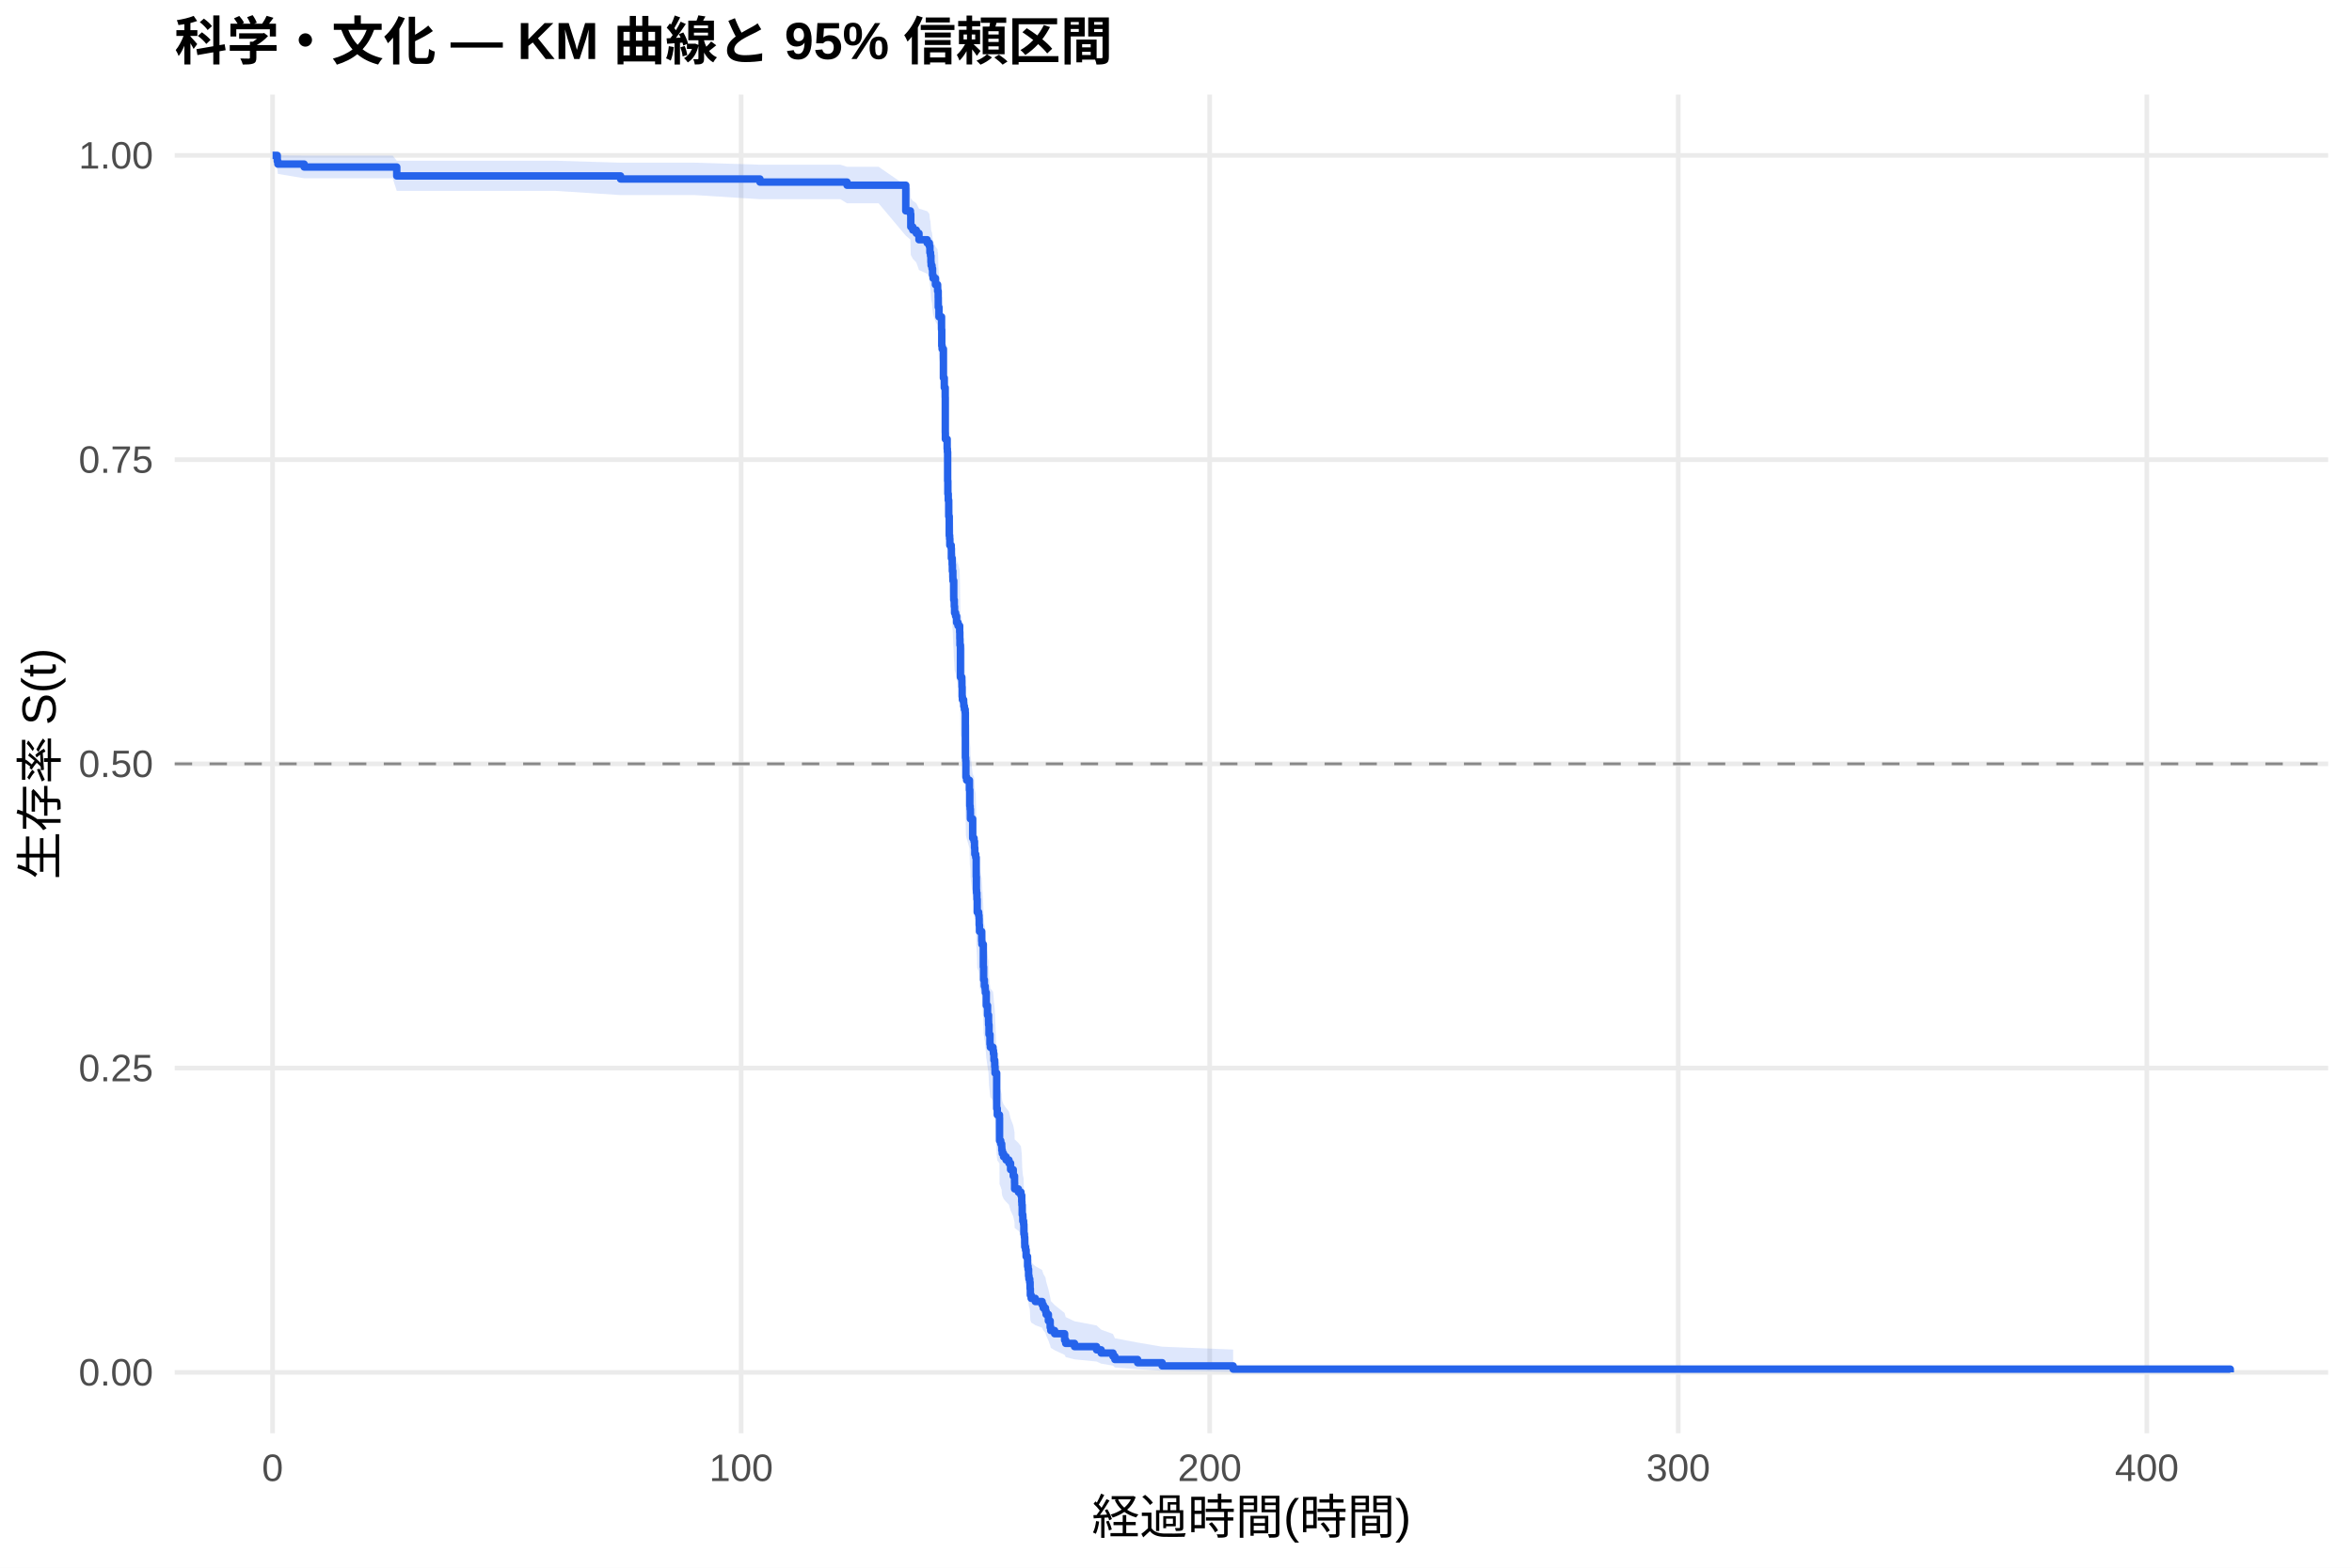
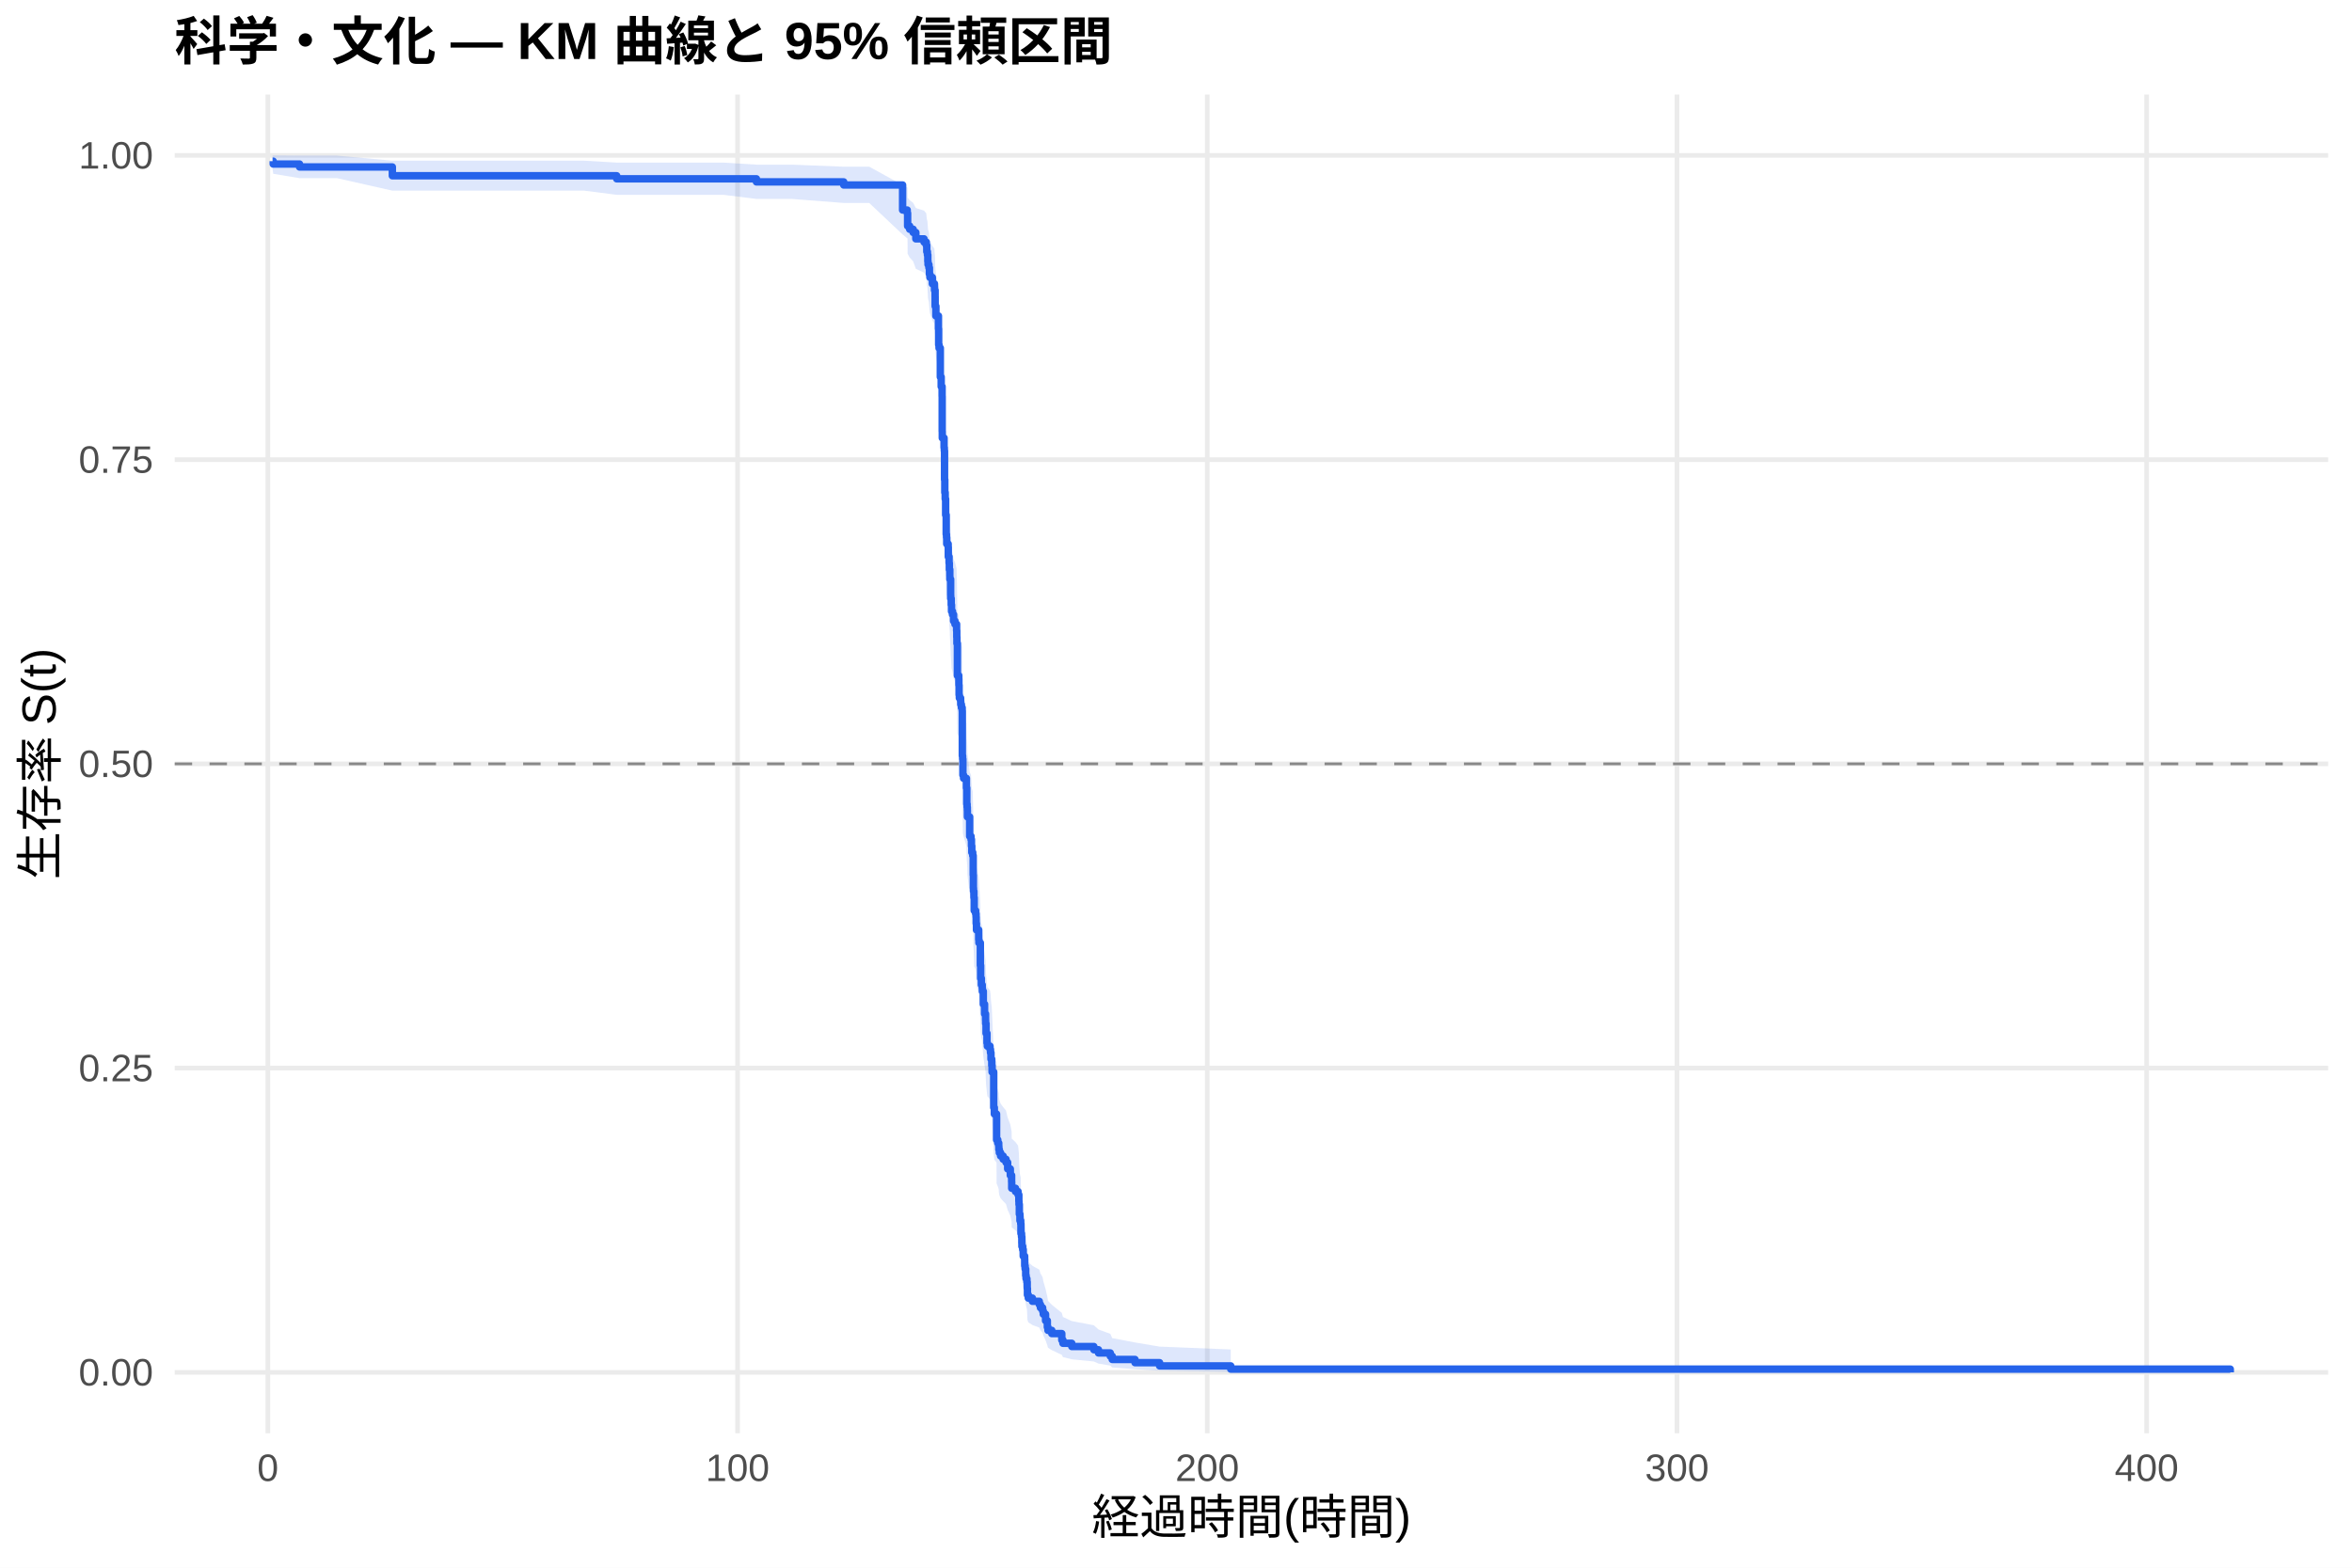
<svg xmlns="http://www.w3.org/2000/svg" width="540.00pt" height="360.00pt" viewBox="0 0 540.00 360.00">
  <g class="svglite">
    <defs>
      <style type="text/css">
    .svglite line, .svglite polyline, .svglite polygon, .svglite path, .svglite rect, .svglite circle {
      fill: none;
      stroke: #000000;
      stroke-linecap: round;
      stroke-linejoin: round;
      stroke-miterlimit: 10.00;
    }
    .svglite text {
      white-space: pre;
    }
    .svglite g.glyphgroup path {
      fill: inherit;
      stroke: none;
    }
  </style>
    </defs>
    <rect width="100%" height="100%" style="stroke: none; fill: #FFFFFF;" />
    <defs>
      <clipPath id="cpMC4wMHw1NDAuMDB8MC4wMHwzNjAuMDA=">
        <rect x="0.00" y="0.00" width="540.00" height="360.00" />
      </clipPath>
    </defs>
    <g clip-path="url(#cpMC4wMHw1NDAuMDB8MC4wMHwzNjAuMDA=)">
      <rect x="0" y="0.00" width="540.00" height="360.00" style="stroke-width: 1.07; stroke: none; fill: #FFFFFF;" />
    </g>
    <defs>
      <clipPath id="cpNDAuMTF8NTM0LjUyfDIxLjcxfDMyOS4xMg==">
        <rect x="40.11" y="21.71" width="494.41" height="307.41" />
      </clipPath>
    </defs>
    <g clip-path="url(#cpNDAuMTF8NTM0LjUyfDIxLjcxfDMyOS4xMg==)">
      <polyline points="40.11,315.14 534.52,315.14 " style="stroke-width: 1.07; stroke: #EBEBEB; stroke-linecap: butt;" />
      <polyline points="40.11,245.28 534.52,245.28 " style="stroke-width: 1.07; stroke: #EBEBEB; stroke-linecap: butt;" />
      <polyline points="40.11,175.41 534.52,175.41 " style="stroke-width: 1.07; stroke: #EBEBEB; stroke-linecap: butt;" />
      <polyline points="40.11,105.55 534.52,105.55 " style="stroke-width: 1.07; stroke: #EBEBEB; stroke-linecap: butt;" />
      <polyline points="40.11,35.68 534.52,35.68 " style="stroke-width: 1.07; stroke: #EBEBEB; stroke-linecap: butt;" />
-       <polyline points="62.58,329.12 62.58,21.71 " style="stroke-width: 1.07; stroke: #EBEBEB; stroke-linecap: butt;" />
-       <polyline points="170.16,329.12 170.16,21.71 " style="stroke-width: 1.07; stroke: #EBEBEB; stroke-linecap: butt;" />
-       <polyline points="277.74,329.12 277.74,21.71 " style="stroke-width: 1.07; stroke: #EBEBEB; stroke-linecap: butt;" />
-       <polyline points="385.32,329.12 385.32,21.71 " style="stroke-width: 1.07; stroke: #EBEBEB; stroke-linecap: butt;" />
-       <polyline points="492.90,329.12 492.90,21.71 " style="stroke-width: 1.07; stroke: #EBEBEB; stroke-linecap: butt;" />
-       <polygon points="62.58,35.68 63.66,35.68 63.80,35.68 69.83,35.74 71.05,35.74 90.16,35.74 91.09,36.91 99.48,36.91 116.89,36.91 127.67,36.91 142.48,37.36 159.58,37.36 174.48,37.82 175.20,37.82 192.95,37.82 194.47,38.30 201.72,38.30 207.96,42.60 209.02,43.17 209.11,45.50 209.57,46.10 210.38,46.69 210.99,47.90 212.87,48.50 213.37,49.11 213.50,50.34 213.64,50.96 213.73,52.20 213.78,52.83 213.98,53.45 214.11,54.71 214.22,55.34 214.77,56.62 215.26,57.25 215.27,57.89 215.34,57.89 215.40,59.18 215.42,61.12 215.58,63.08 216.17,65.70 216.22,69.01 216.31,69.67 216.60,75.70 216.80,77.72 217.01,79.75 217.03,87.26 217.05,88.63 217.46,90.70 217.51,91.39 217.57,97.62 217.62,100.41 217.71,101.81 217.82,105.31 217.94,109.53 218.02,110.23 218.07,111.64 218.39,112.35 218.43,114.47 218.61,115.89 218.66,117.31 218.77,118.73 218.79,119.44 218.97,123.00 218.98,123.72 219.09,125.15 219.16,126.58 219.40,127.29 219.63,128.72 219.95,129.44 220.33,130.88 220.37,132.32 220.40,133.75 220.51,140.98 220.83,141.70 220.85,143.15 220.90,145.33 220.96,146.05 221.24,146.78 221.28,147.51 221.42,148.24 221.60,148.96 221.64,159.20 221.71,159.94 221.76,163.61 221.93,164.35 222.57,166.56 222.66,170.26 222.73,171.00 222.79,171.74 222.80,173.22 223.32,177.68 223.63,178.42 223.74,179.91 223.81,181.40 224.02,182.15 224.13,186.63 224.17,189.63 224.20,190.38 224.29,191.89 224.36,194.90 224.69,195.65 224.78,196.40 224.81,197.91 224.88,199.42 225.39,201.69 225.44,202.45 225.76,207.77 225.83,210.82 226.00,212.34 226.19,213.11 226.23,213.87 226.44,216.93 226.73,219.24 226.96,220.78 226.98,221.54 227.07,223.86 227.29,226.17 227.38,226.95 227.99,227.72 228.09,228.50 228.20,230.05 228.38,231.60 228.45,233.16 228.83,241.76 228.97,243.33 229.47,244.12 229.49,249.65 229.76,250.44 229.98,251.23 230.01,252.03 230.12,252.82 230.41,253.62 230.98,254.42 231.64,255.22 232.02,256.82 232.63,258.42 232.93,260.03 232.95,261.64 233.81,262.44 234.40,263.25 234.58,264.87 234.62,265.68 234.69,268.12 234.83,269.76 235.01,270.58 235.07,273.04 235.19,273.87 235.26,275.52 235.28,276.35 235.46,277.18 235.59,278.85 235.91,279.68 235.93,281.36 236.04,282.20 236.16,283.89 236.25,284.74 236.43,285.59 236.50,287.30 236.56,289.02 236.75,289.89 237.69,290.75 239.26,291.63 239.53,292.50 240.03,293.38 240.18,294.26 240.70,296.04 241.11,297.84 241.25,298.75 242.13,299.67 244.43,301.52 244.68,302.46 246.70,303.41 251.76,304.37 252.82,305.34 255.53,306.32 255.97,307.31 261.19,308.30 266.82,309.25 283.12,309.91 283.12,315.04 266.82,314.77 261.19,314.42 255.97,314.03 255.53,313.60 252.82,313.14 251.76,312.66 246.70,312.16 244.68,311.65 244.43,311.13 242.13,310.06 241.25,309.51 241.11,308.95 240.70,307.82 240.18,306.67 240.03,306.08 239.53,305.49 239.26,304.90 237.69,304.30 236.75,303.70 236.56,303.10 236.50,301.88 236.43,300.65 236.25,300.04 236.16,299.42 236.04,298.17 235.93,297.54 235.91,296.28 235.59,295.64 235.46,294.37 235.28,293.73 235.26,293.09 235.19,291.80 235.07,291.16 235.01,289.21 234.83,288.56 234.69,287.26 234.62,285.29 234.58,284.63 234.40,283.31 233.81,282.64 232.95,281.98 232.93,280.65 232.63,279.32 232.02,277.98 231.64,276.64 230.98,275.97 230.41,275.29 230.12,274.62 230.01,273.95 229.98,273.27 229.76,272.59 229.49,271.92 229.47,267.16 228.97,266.47 228.83,265.11 228.45,257.53 228.38,256.15 228.20,254.76 228.09,253.37 227.99,252.67 227.38,251.98 227.29,251.28 227.07,249.19 226.98,247.09 226.96,246.39 226.73,244.98 226.44,242.87 226.23,240.06 226.19,239.35 226.00,238.64 225.83,237.23 225.76,234.40 225.44,229.42 225.39,228.71 224.88,226.57 224.81,225.14 224.78,223.70 224.69,222.99 224.36,222.27 224.29,219.40 224.20,217.96 224.17,217.24 224.13,214.36 224.02,210.02 223.81,209.30 223.74,207.85 223.63,206.40 223.32,205.67 222.80,201.30 222.79,199.85 222.73,199.12 222.66,198.39 222.57,194.73 221.93,192.53 221.76,191.79 221.71,188.12 221.64,187.38 221.60,177.04 221.42,176.29 221.28,175.55 221.24,174.81 220.96,174.06 220.90,173.32 220.85,171.09 220.83,169.60 220.51,168.85 220.40,161.37 220.37,159.86 220.33,158.36 219.95,156.86 219.63,156.10 219.40,154.60 219.16,153.84 219.09,152.33 218.98,150.82 218.97,150.06 218.79,146.27 218.77,145.51 218.66,143.99 218.61,142.47 218.43,140.95 218.39,138.66 218.07,137.89 218.02,136.36 217.94,135.60 217.82,130.99 217.71,127.14 217.62,125.60 217.57,122.50 217.51,115.51 217.46,114.73 217.05,112.38 217.03,110.81 217.01,102.14 216.80,99.76 216.60,97.38 216.31,90.17 216.22,89.36 216.17,85.31 215.58,82.06 215.42,79.60 215.40,77.13 215.34,75.48 215.27,75.48 215.26,74.65 214.77,73.82 214.22,72.16 214.11,71.33 213.98,69.65 213.78,68.82 213.73,67.97 213.64,66.28 213.50,65.44 213.37,63.73 212.87,62.87 210.99,62.02 210.38,60.29 209.57,59.42 209.11,58.55 209.02,55.01 207.96,54.12 201.72,46.69 194.47,46.69 192.95,45.74 175.20,45.74 174.48,45.74 159.58,44.80 142.48,44.80 127.67,43.84 116.89,43.84 99.48,43.84 91.09,43.84 90.16,40.94 71.05,40.94 69.83,40.94 63.80,39.93 63.66,38.85 62.58,35.68 " style="stroke-width: 0.00; stroke: none; stroke-linecap: butt; fill: #2563EB; fill-opacity: 0.15;" />
-       <polyline points="62.58,35.68 63.66,35.68 63.80,35.68 69.83,35.74 71.05,35.74 90.16,35.74 91.09,36.91 99.48,36.91 116.89,36.91 127.67,36.91 142.48,37.36 159.58,37.36 174.48,37.82 175.20,37.82 192.95,37.82 194.47,38.30 201.72,38.30 207.96,42.60 209.02,43.17 209.11,45.50 209.57,46.10 210.38,46.69 210.99,47.90 212.87,48.50 213.37,49.11 213.50,50.34 213.64,50.96 213.73,52.20 213.78,52.83 213.98,53.45 214.11,54.71 214.22,55.34 214.77,56.62 215.26,57.25 215.27,57.89 215.34,57.89 215.40,59.18 215.42,61.12 215.58,63.08 216.17,65.70 216.22,69.01 216.31,69.67 216.60,75.70 216.80,77.72 217.01,79.75 217.03,87.26 217.05,88.63 217.46,90.70 217.51,91.39 217.57,97.62 217.62,100.41 217.71,101.81 217.82,105.31 217.94,109.53 218.02,110.23 218.07,111.64 218.39,112.35 218.43,114.47 218.61,115.89 218.66,117.31 218.77,118.73 218.79,119.44 218.97,123.00 218.98,123.72 219.09,125.15 219.16,126.58 219.40,127.29 219.63,128.72 219.95,129.44 220.33,130.88 220.37,132.32 220.40,133.75 220.51,140.98 220.83,141.70 220.85,143.15 220.90,145.33 220.96,146.05 221.24,146.78 221.28,147.51 221.42,148.24 221.60,148.96 221.64,159.20 221.71,159.94 221.76,163.61 221.93,164.35 222.57,166.56 222.66,170.26 222.73,171.00 222.79,171.74 222.80,173.22 223.32,177.68 223.63,178.42 223.74,179.91 223.81,181.40 224.02,182.15 224.13,186.63 224.17,189.63 224.20,190.38 224.29,191.89 224.36,194.90 224.69,195.65 224.78,196.40 224.81,197.91 224.88,199.42 225.39,201.69 225.44,202.45 225.76,207.77 225.83,210.82 226.00,212.34 226.19,213.11 226.23,213.87 226.44,216.93 226.73,219.24 226.96,220.78 226.98,221.54 227.07,223.86 227.29,226.17 227.38,226.95 227.99,227.72 228.09,228.50 228.20,230.05 228.38,231.60 228.45,233.16 228.83,241.76 228.97,243.33 229.47,244.12 229.49,249.65 229.76,250.44 229.98,251.23 230.01,252.03 230.12,252.82 230.41,253.62 230.98,254.42 231.64,255.22 232.02,256.82 232.63,258.42 232.93,260.03 232.95,261.64 233.81,262.44 234.40,263.25 234.58,264.87 234.62,265.68 234.69,268.12 234.83,269.76 235.01,270.58 235.07,273.04 235.19,273.87 235.26,275.52 235.28,276.35 235.46,277.18 235.59,278.85 235.91,279.68 235.93,281.36 236.04,282.20 236.16,283.89 236.25,284.74 236.43,285.59 236.50,287.30 236.56,289.02 236.75,289.89 237.69,290.75 239.26,291.63 239.53,292.50 240.03,293.38 240.18,294.26 240.70,296.04 241.11,297.84 241.25,298.75 242.13,299.67 244.43,301.52 244.68,302.46 246.70,303.41 251.76,304.37 252.82,305.34 255.53,306.32 255.97,307.31 261.19,308.30 266.82,309.25 283.12,309.91 " style="stroke-width: 1.07; stroke: none; stroke-linecap: butt;" />
-       <polyline points="283.12,315.04 266.82,314.77 261.19,314.42 255.97,314.03 255.53,313.60 252.82,313.14 251.76,312.66 246.70,312.16 244.68,311.65 244.43,311.13 242.13,310.06 241.25,309.51 241.11,308.95 240.70,307.82 240.18,306.67 240.03,306.08 239.53,305.49 239.26,304.90 237.69,304.30 236.75,303.70 236.56,303.10 236.50,301.88 236.43,300.65 236.25,300.04 236.16,299.42 236.04,298.17 235.93,297.54 235.91,296.28 235.59,295.64 235.46,294.37 235.28,293.73 235.26,293.09 235.19,291.80 235.07,291.16 235.01,289.21 234.83,288.56 234.69,287.26 234.62,285.29 234.58,284.63 234.40,283.31 233.81,282.64 232.95,281.98 232.93,280.65 232.63,279.32 232.02,277.98 231.64,276.64 230.98,275.97 230.41,275.29 230.12,274.62 230.01,273.95 229.98,273.27 229.76,272.59 229.49,271.92 229.47,267.16 228.97,266.47 228.83,265.11 228.45,257.53 228.38,256.15 228.20,254.76 228.09,253.37 227.99,252.67 227.38,251.98 227.29,251.28 227.07,249.19 226.98,247.09 226.96,246.39 226.73,244.98 226.44,242.87 226.23,240.06 226.19,239.35 226.00,238.64 225.83,237.23 225.76,234.40 225.44,229.42 225.39,228.71 224.88,226.57 224.81,225.14 224.78,223.70 224.69,222.99 224.36,222.27 224.29,219.40 224.20,217.96 224.17,217.24 224.13,214.36 224.02,210.02 223.81,209.30 223.74,207.85 223.63,206.40 223.32,205.67 222.80,201.30 222.79,199.85 222.73,199.12 222.66,198.39 222.57,194.73 221.93,192.53 221.76,191.79 221.71,188.12 221.64,187.38 221.60,177.04 221.42,176.29 221.28,175.55 221.24,174.81 220.96,174.06 220.90,173.32 220.85,171.09 220.83,169.60 220.51,168.85 220.40,161.37 220.37,159.86 220.33,158.36 219.95,156.86 219.63,156.10 219.40,154.60 219.16,153.84 219.09,152.33 218.98,150.82 218.97,150.06 218.79,146.27 218.77,145.51 218.66,143.99 218.61,142.47 218.43,140.95 218.39,138.66 218.07,137.89 218.02,136.36 217.94,135.60 217.82,130.99 217.71,127.14 217.62,125.60 217.57,122.50 217.51,115.51 217.46,114.73 217.05,112.38 217.03,110.81 217.01,102.14 216.80,99.76 216.60,97.38 216.31,90.17 216.22,89.36 216.17,85.31 215.58,82.06 215.42,79.60 215.40,77.13 215.34,75.48 215.27,75.48 215.26,74.65 214.77,73.82 214.22,72.16 214.11,71.33 213.98,69.65 213.78,68.82 213.73,67.97 213.64,66.28 213.50,65.44 213.37,63.73 212.87,62.87 210.99,62.02 210.38,60.29 209.57,59.42 209.11,58.55 209.02,55.01 207.96,54.12 201.72,46.69 194.47,46.69 192.95,45.74 175.20,45.74 174.48,45.74 159.58,44.80 142.48,44.80 127.67,43.84 116.89,43.84 99.48,43.84 91.09,43.84 90.16,40.94 71.05,40.94 69.83,40.94 63.80,39.93 63.66,38.85 62.58,35.68 " style="stroke-width: 1.07; stroke: none; stroke-linecap: butt;" />
-       <polyline points="62.58,35.68 63.66,35.68 63.66,37.02 63.80,37.02 63.80,37.68 69.83,37.68 69.83,38.35 71.05,38.35 71.05,38.35 90.16,38.35 90.16,38.35 91.09,38.35 91.09,40.40 99.48,40.40 99.48,40.40 116.89,40.40 116.89,40.40 127.67,40.40 127.67,40.40 142.48,40.40 142.48,41.10 159.58,41.10 159.58,41.10 174.48,41.10 174.48,41.81 175.20,41.81 175.20,41.81 192.95,41.81 192.95,41.81 194.47,41.81 194.47,42.53 201.72,42.53 201.72,42.53 207.96,42.53 207.96,48.42 209.02,48.42 209.02,49.16 209.11,49.16 209.11,52.10 209.57,52.10 209.57,52.84 210.38,52.84 210.38,53.58 210.99,53.58 210.99,55.05 212.87,55.05 212.87,55.79 213.37,55.79 213.37,56.53 213.50,56.53 213.50,58.00 213.64,58.00 213.64,58.74 213.73,58.74 213.73,60.21 213.78,60.21 213.78,60.95 213.98,60.95 213.98,61.68 214.11,61.68 214.11,63.16 214.22,63.16 214.22,63.89 214.77,63.89 214.77,65.37 215.26,65.37 215.26,66.10 215.27,66.10 215.27,66.84 215.34,66.84 215.34,66.84 215.40,66.84 215.40,68.32 215.42,68.32 215.42,70.54 215.58,70.54 215.58,72.75 216.17,72.75 216.17,75.71 216.22,75.71 216.22,79.40 216.31,79.40 216.31,80.14 216.60,80.14 216.60,86.79 216.80,86.79 216.80,89.01 217.01,89.01 217.01,91.23 217.03,91.23 217.03,99.36 217.05,99.36 217.05,100.83 217.46,100.83 217.46,103.05 217.51,103.05 217.51,103.79 217.57,103.79 217.57,110.44 217.62,110.44 217.62,113.40 217.71,113.40 217.71,114.88 217.82,114.88 217.82,118.57 217.94,118.57 217.94,123.00 218.02,123.00 218.02,123.74 218.07,123.74 218.07,125.22 218.39,125.22 218.39,125.96 218.43,125.96 218.43,128.18 218.61,128.18 218.61,129.66 218.66,129.66 218.66,131.13 218.77,131.13 218.77,132.61 218.79,132.61 218.79,133.35 218.97,133.35 218.97,137.05 218.98,137.05 218.98,137.78 219.09,137.78 219.09,139.26 219.16,139.26 219.16,140.74 219.40,140.74 219.40,141.48 219.63,141.48 219.63,142.96 219.95,142.96 219.95,143.70 220.33,143.70 220.33,145.17 220.37,145.17 220.37,146.65 220.40,146.65 220.40,148.13 220.51,148.13 220.51,155.52 220.83,155.52 220.83,156.26 220.85,156.26 220.85,157.74 220.90,157.74 220.90,159.95 220.96,159.95 220.96,160.69 221.24,160.69 221.24,161.43 221.28,161.43 221.28,162.17 221.42,162.17 221.42,162.91 221.60,162.91 221.60,163.65 221.64,163.65 221.64,173.99 221.71,173.99 221.71,174.73 221.76,174.73 221.76,178.43 221.93,178.43 221.93,179.17 222.57,179.17 222.57,181.38 222.66,181.38 222.66,185.08 222.73,185.08 222.73,185.82 222.79,185.82 222.79,186.56 222.80,186.56 222.80,188.04 223.32,188.04 223.32,192.47 223.63,192.47 223.63,193.21 223.74,193.21 223.74,194.69 223.81,194.69 223.81,196.16 224.02,196.16 224.02,196.90 224.13,196.90 224.13,201.34 224.17,201.34 224.17,204.29 224.20,204.29 224.20,205.03 224.29,205.03 224.29,206.51 224.36,206.51 224.36,209.47 224.69,209.47 224.69,210.21 224.78,210.21 224.78,210.94 224.81,210.94 224.81,212.42 224.88,212.42 224.88,213.90 225.39,213.90 225.39,216.12 225.44,216.12 225.44,216.86 225.76,216.86 225.76,222.03 225.83,222.03 225.83,224.99 226.00,224.99 226.00,226.46 226.19,226.46 226.19,227.20 226.23,227.20 226.23,227.94 226.44,227.94 226.44,230.90 226.73,230.90 226.73,233.11 226.96,233.11 226.96,234.59 226.98,234.59 226.98,235.33 227.07,235.33 227.07,237.55 227.29,237.55 227.29,239.77 227.38,239.77 227.38,240.50 227.99,240.50 227.99,241.24 228.09,241.24 228.09,241.98 228.20,241.98 228.20,243.46 228.38,243.46 228.38,244.94 228.45,244.94 228.45,246.42 228.83,246.42 228.83,254.55 228.97,254.55 228.97,256.02 229.47,256.02 229.47,256.76 229.49,256.76 229.49,261.94 229.76,261.94 229.76,262.67 229.98,262.67 229.98,263.41 230.01,263.41 230.01,264.15 230.12,264.15 230.12,264.89 230.41,264.89 230.41,265.63 230.98,265.63 230.98,266.37 231.64,266.37 231.64,267.11 232.02,267.11 232.02,268.59 232.63,268.59 232.63,270.06 232.93,270.06 232.93,271.54 232.95,271.54 232.95,273.02 233.81,273.02 233.81,273.76 234.40,273.76 234.40,274.50 234.58,274.50 234.58,275.98 234.62,275.98 234.62,276.71 234.69,276.71 234.69,278.93 234.83,278.93 234.83,280.41 235.01,280.41 235.01,281.15 235.07,281.15 235.07,283.37 235.19,283.37 235.19,284.10 235.26,284.10 235.26,285.58 235.28,285.58 235.28,286.32 235.46,286.32 235.46,287.06 235.59,287.06 235.59,288.54 235.91,288.54 235.91,289.28 235.93,289.28 235.93,290.76 236.04,290.76 236.04,291.49 236.16,291.49 236.16,292.97 236.25,292.97 236.25,293.71 236.43,293.71 236.43,294.45 236.50,294.45 236.50,295.93 236.56,295.93 236.56,297.41 236.75,297.41 236.75,298.15 237.69,298.15 237.69,298.88 239.26,298.88 239.26,299.62 239.53,299.62 239.53,300.36 240.03,300.36 240.03,301.10 240.18,301.10 240.18,301.84 240.70,301.84 240.70,303.32 241.11,303.32 241.11,304.80 241.25,304.80 241.25,305.54 242.13,305.54 242.13,306.27 244.43,306.27 244.43,307.75 244.68,307.75 244.68,308.49 246.70,308.49 246.70,309.23 251.76,309.23 251.76,309.97 252.82,309.97 252.82,310.71 255.53,310.71 255.53,311.45 255.97,311.45 255.97,312.19 261.19,312.19 261.19,312.93 266.82,312.93 266.82,313.66 283.12,313.66 283.12,314.40 512.05,314.40 512.05,315.14 " style="stroke-width: 1.71; stroke: #2563EB; stroke-linecap: butt;" />
+       <polyline points="61.50,329.12 61.50,21.71 " style="stroke-width: 1.07; stroke: #EBEBEB; stroke-linecap: butt;" />
+       <polyline points="169.34,329.12 169.34,21.71 " style="stroke-width: 1.07; stroke: #EBEBEB; stroke-linecap: butt;" />
+       <polyline points="277.18,329.12 277.18,21.71 " style="stroke-width: 1.07; stroke: #EBEBEB; stroke-linecap: butt;" />
+       <polyline points="385.02,329.12 385.02,21.71 " style="stroke-width: 1.07; stroke: #EBEBEB; stroke-linecap: butt;" />
+       <polyline points="492.85,329.12 492.85,21.71 " style="stroke-width: 1.07; stroke: #EBEBEB; stroke-linecap: butt;" />
+       <polygon points="62.58,35.68 62.73,35.68 68.77,35.73 68.89,35.73 77.37,35.73 90.08,36.90 96.53,36.90 105.88,36.90 123.33,36.90 134.13,36.90 141.59,37.34 166.12,37.34 173.67,37.81 181.78,37.81 193.71,38.28 199.57,38.28 207.23,42.50 208.29,43.06 208.36,43.06 208.38,45.38 208.85,45.97 209.65,46.57 210.27,47.77 212.15,48.37 212.66,48.98 212.78,50.21 212.93,50.82 213.02,52.06 213.07,52.69 213.27,53.31 213.39,54.57 213.50,55.20 214.06,56.47 214.54,57.11 214.56,57.75 214.69,59.03 214.70,60.97 214.87,62.92 215.46,65.54 215.51,68.83 215.60,69.50 215.89,75.50 216.09,77.52 216.30,79.55 216.32,87.04 216.34,88.41 216.75,90.47 216.81,91.15 216.86,97.37 216.92,100.15 217.01,101.55 217.11,105.04 217.24,109.25 217.31,109.95 217.36,111.36 217.69,112.06 217.72,114.18 217.90,115.59 217.96,117.01 218.07,118.43 218.08,119.14 218.26,122.69 218.28,123.40 218.39,124.83 218.46,126.25 218.69,126.97 218.93,128.40 219.25,129.11 219.63,130.54 219.67,131.98 219.70,133.41 219.81,140.62 220.13,141.34 220.15,142.79 220.20,144.96 220.26,145.68 220.55,146.41 220.58,147.13 220.73,147.86 220.91,148.59 220.94,158.80 221.01,159.53 221.07,163.20 221.23,163.93 221.88,166.14 221.97,169.83 222.02,169.83 222.04,170.57 222.09,171.31 222.11,172.80 222.63,177.26 222.94,178.01 223.04,179.50 223.12,181.00 223.33,181.75 223.44,186.24 223.48,189.25 223.51,190.00 223.60,191.51 223.67,194.53 224.00,195.28 224.09,196.04 224.12,197.55 224.19,199.07 224.70,201.34 224.75,202.10 225.08,207.43 225.15,210.49 225.31,212.02 225.51,212.79 225.54,213.56 225.76,216.63 226.05,218.94 226.28,220.48 226.30,221.25 226.39,223.57 226.60,225.89 226.69,226.67 227.30,227.45 227.41,228.22 227.52,229.78 227.70,231.34 227.77,232.90 228.15,241.52 228.29,243.10 228.80,243.89 228.81,249.44 229.08,250.23 229.30,251.03 229.33,251.83 229.44,252.62 229.73,253.42 230.31,254.22 230.97,255.02 231.35,256.63 231.96,258.24 232.26,259.85 232.28,261.46 233.15,262.27 233.74,263.08 233.92,264.71 233.95,265.52 234.03,267.97 234.17,269.61 234.35,270.43 234.40,272.90 234.53,273.73 234.60,275.39 234.62,276.22 234.80,277.05 234.92,278.73 235.25,279.56 235.27,281.25 235.37,282.09 235.50,283.79 235.59,284.64 235.77,285.49 235.84,287.21 235.89,288.93 236.09,289.80 237.03,290.67 238.61,291.55 238.88,292.43 239.38,293.31 239.53,294.19 240.05,295.98 240.46,297.79 240.60,298.70 241.48,299.62 243.78,301.48 244.04,302.42 246.07,303.37 251.14,304.33 252.20,305.30 254.91,306.29 255.36,307.28 260.59,308.28 266.23,309.23 282.57,309.89 282.57,315.04 266.23,314.77 260.59,314.42 255.36,314.02 254.91,313.59 252.20,313.13 251.14,312.65 246.07,312.15 244.04,311.64 243.78,311.12 241.48,310.04 240.60,309.49 240.46,308.93 240.05,307.80 239.53,306.64 239.38,306.05 238.88,305.46 238.61,304.86 237.03,304.27 236.09,303.66 235.89,303.06 235.84,301.83 235.77,300.60 235.59,299.98 235.50,299.36 235.37,298.10 235.27,297.47 235.25,296.21 234.92,295.57 234.80,294.29 234.62,293.65 234.60,293.01 234.53,291.72 234.40,291.07 234.35,289.12 234.17,288.46 234.03,287.15 233.95,285.18 233.92,284.51 233.74,283.19 233.15,282.52 232.28,281.86 232.26,280.52 231.96,279.19 231.35,277.84 230.97,276.50 230.31,275.82 229.73,275.15 229.44,274.47 229.33,273.79 229.30,273.11 229.08,272.44 228.81,271.76 228.80,266.98 228.29,266.29 228.15,264.92 227.77,257.31 227.70,255.92 227.52,254.53 227.41,253.14 227.30,252.44 226.69,251.74 226.60,251.04 226.39,248.94 226.30,246.83 226.28,246.12 226.05,244.72 225.76,242.60 225.54,239.77 225.51,239.06 225.31,238.35 225.15,236.93 225.08,234.09 224.75,229.09 224.70,228.37 224.19,226.22 224.12,224.79 224.09,223.35 224.00,222.63 223.67,221.91 223.60,219.03 223.51,217.58 223.48,216.86 223.44,213.96 223.33,209.61 223.12,208.88 223.04,207.43 222.94,205.97 222.63,205.24 222.11,200.85 222.09,199.39 222.04,198.66 222.02,197.92 221.97,197.92 221.88,194.27 221.23,192.08 221.07,191.34 221.01,187.68 220.94,186.94 220.91,176.61 220.73,175.87 220.58,175.13 220.55,174.39 220.26,173.65 220.20,172.90 220.15,170.67 220.13,169.19 219.81,168.44 219.70,160.97 219.67,159.47 219.63,157.97 219.25,156.47 218.93,155.72 218.69,154.21 218.46,153.46 218.39,151.95 218.28,150.44 218.26,149.69 218.08,145.90 218.07,145.15 217.96,143.63 217.90,142.11 217.72,140.59 217.69,138.30 217.36,137.54 217.31,136.01 217.24,135.25 217.11,130.66 217.01,126.81 216.92,125.27 216.86,122.18 216.81,115.20 216.75,114.42 216.34,112.08 216.32,110.51 216.30,101.86 216.09,99.48 215.89,97.10 215.60,89.90 215.51,89.10 215.46,85.06 214.87,81.81 214.70,79.35 214.69,76.89 214.56,75.24 214.54,74.41 214.06,73.58 213.50,71.91 213.39,71.08 213.27,69.40 213.07,68.56 213.02,67.72 212.93,66.02 212.78,65.17 212.66,63.46 212.15,62.61 210.27,61.74 209.65,60.01 208.85,59.14 208.38,58.26 208.36,54.72 208.29,54.72 207.23,53.84 199.57,46.61 193.71,46.61 181.78,45.68 173.67,45.68 166.12,44.74 141.59,44.74 134.13,43.78 123.33,43.78 105.88,43.78 96.53,43.78 90.08,43.78 77.37,40.91 68.89,40.91 68.77,40.91 62.73,39.91 62.58,38.84 " style="stroke-width: 0.00; stroke: none; stroke-linecap: butt; fill: #2563EB; fill-opacity: 0.15;" />
+       <polyline points="62.58,35.68 62.73,35.68 68.77,35.73 68.89,35.73 77.37,35.73 90.08,36.90 96.53,36.90 105.88,36.90 123.33,36.90 134.13,36.90 141.59,37.34 166.12,37.34 173.67,37.81 181.78,37.81 193.71,38.28 199.57,38.28 207.23,42.50 208.29,43.06 208.36,43.06 208.38,45.38 208.85,45.97 209.65,46.57 210.27,47.77 212.15,48.37 212.66,48.98 212.78,50.21 212.93,50.82 213.02,52.06 213.07,52.69 213.27,53.31 213.39,54.57 213.50,55.20 214.06,56.47 214.54,57.11 214.56,57.75 214.69,59.03 214.70,60.97 214.87,62.92 215.46,65.54 215.51,68.83 215.60,69.50 215.89,75.50 216.09,77.52 216.30,79.55 216.32,87.04 216.34,88.41 216.75,90.47 216.81,91.15 216.86,97.37 216.92,100.15 217.01,101.55 217.11,105.04 217.24,109.25 217.31,109.95 217.36,111.36 217.69,112.06 217.72,114.18 217.90,115.59 217.96,117.01 218.07,118.43 218.08,119.14 218.26,122.69 218.28,123.40 218.39,124.83 218.46,126.25 218.69,126.97 218.93,128.40 219.25,129.11 219.63,130.54 219.67,131.98 219.70,133.41 219.81,140.62 220.13,141.34 220.15,142.79 220.20,144.96 220.26,145.68 220.55,146.41 220.58,147.13 220.73,147.86 220.91,148.59 220.94,158.80 221.01,159.53 221.07,163.20 221.23,163.93 221.88,166.14 221.97,169.83 222.02,169.83 222.04,170.57 222.09,171.31 222.11,172.80 222.63,177.26 222.94,178.01 223.04,179.50 223.12,181.00 223.33,181.75 223.44,186.24 223.48,189.25 223.51,190.00 223.60,191.51 223.67,194.53 224.00,195.28 224.09,196.04 224.12,197.55 224.19,199.07 224.70,201.34 224.75,202.10 225.08,207.43 225.15,210.49 225.31,212.02 225.51,212.79 225.54,213.56 225.76,216.63 226.05,218.94 226.28,220.48 226.30,221.25 226.39,223.57 226.60,225.89 226.69,226.67 227.30,227.45 227.41,228.22 227.52,229.78 227.70,231.34 227.77,232.90 228.15,241.52 228.29,243.10 228.80,243.89 228.81,249.44 229.08,250.23 229.30,251.03 229.33,251.83 229.44,252.62 229.73,253.42 230.31,254.22 230.97,255.02 231.35,256.63 231.96,258.24 232.26,259.85 232.28,261.46 233.15,262.27 233.74,263.08 233.92,264.71 233.95,265.52 234.03,267.97 234.17,269.61 234.35,270.43 234.40,272.90 234.53,273.73 234.60,275.39 234.62,276.22 234.80,277.05 234.92,278.73 235.25,279.56 235.27,281.25 235.37,282.09 235.50,283.79 235.59,284.64 235.77,285.49 235.84,287.21 235.89,288.93 236.09,289.80 237.03,290.67 238.61,291.55 238.88,292.43 239.38,293.31 239.53,294.19 240.05,295.98 240.46,297.79 240.60,298.70 241.48,299.62 243.78,301.48 244.04,302.42 246.07,303.37 251.14,304.33 252.20,305.30 254.91,306.29 255.36,307.28 260.59,308.28 266.23,309.23 282.57,309.89 " style="stroke-width: 1.07; stroke: none; stroke-linecap: butt;" />
+       <polyline points="282.57,315.04 266.23,314.77 260.59,314.42 255.36,314.02 254.91,313.59 252.20,313.13 251.14,312.65 246.07,312.15 244.04,311.64 243.78,311.12 241.48,310.04 240.60,309.49 240.46,308.93 240.05,307.80 239.53,306.64 239.38,306.05 238.88,305.46 238.61,304.86 237.03,304.27 236.09,303.66 235.89,303.06 235.84,301.83 235.77,300.60 235.59,299.98 235.50,299.36 235.37,298.10 235.27,297.47 235.25,296.21 234.92,295.57 234.80,294.29 234.62,293.65 234.60,293.01 234.53,291.72 234.40,291.07 234.35,289.12 234.17,288.46 234.03,287.15 233.95,285.18 233.92,284.51 233.74,283.19 233.15,282.52 232.28,281.86 232.26,280.52 231.96,279.19 231.35,277.84 230.97,276.50 230.31,275.82 229.73,275.15 229.44,274.47 229.33,273.79 229.30,273.11 229.08,272.44 228.81,271.76 228.80,266.98 228.29,266.29 228.15,264.92 227.77,257.31 227.70,255.92 227.52,254.53 227.41,253.14 227.30,252.44 226.69,251.74 226.60,251.04 226.39,248.94 226.30,246.83 226.28,246.12 226.05,244.72 225.76,242.60 225.54,239.77 225.51,239.06 225.31,238.35 225.15,236.93 225.08,234.09 224.75,229.09 224.70,228.37 224.19,226.22 224.12,224.79 224.09,223.35 224.00,222.63 223.67,221.91 223.60,219.03 223.51,217.58 223.48,216.86 223.44,213.96 223.33,209.61 223.12,208.88 223.04,207.43 222.94,205.97 222.63,205.24 222.11,200.85 222.09,199.39 222.04,198.66 222.02,197.92 221.97,197.92 221.88,194.27 221.23,192.08 221.07,191.34 221.01,187.68 220.94,186.94 220.91,176.61 220.73,175.87 220.58,175.13 220.55,174.39 220.26,173.65 220.20,172.90 220.15,170.67 220.13,169.19 219.81,168.44 219.70,160.97 219.67,159.47 219.63,157.97 219.25,156.47 218.93,155.72 218.69,154.21 218.46,153.46 218.39,151.95 218.28,150.44 218.26,149.69 218.08,145.90 218.07,145.15 217.96,143.63 217.90,142.11 217.72,140.59 217.69,138.30 217.36,137.54 217.31,136.01 217.24,135.25 217.11,130.66 217.01,126.81 216.92,125.27 216.86,122.18 216.81,115.20 216.75,114.42 216.34,112.08 216.32,110.51 216.30,101.86 216.09,99.48 215.89,97.10 215.60,89.90 215.51,89.10 215.46,85.06 214.87,81.81 214.70,79.35 214.69,76.89 214.56,75.24 214.54,74.41 214.06,73.58 213.50,71.91 213.39,71.08 213.27,69.40 213.07,68.56 213.02,67.72 212.93,66.02 212.78,65.17 212.66,63.46 212.15,62.61 210.27,61.74 209.65,60.01 208.85,59.14 208.38,58.26 208.36,54.72 208.29,54.72 207.23,53.84 199.57,46.61 193.71,46.61 181.78,45.68 173.67,45.68 166.12,44.74 141.59,44.74 134.13,43.78 123.33,43.78 105.88,43.78 96.53,43.78 90.08,43.78 77.37,40.91 68.89,40.91 68.77,40.91 62.73,39.91 62.58,38.84 " style="stroke-width: 1.07; stroke: none; stroke-linecap: butt;" />
+       <polyline points="62.58,37.01 62.73,37.01 62.73,37.67 68.77,37.67 68.77,38.34 68.89,38.34 68.89,38.34 77.37,38.34 77.37,38.34 90.08,38.34 90.08,40.36 96.53,40.36 96.53,40.36 105.88,40.36 105.88,40.36 123.33,40.36 123.33,40.36 134.13,40.36 134.13,40.36 141.59,40.36 141.59,41.06 166.12,41.06 166.12,41.06 173.67,41.06 173.67,41.77 181.78,41.77 181.78,41.77 193.71,41.77 193.71,42.48 199.57,42.48 199.57,42.48 207.23,42.48 207.23,48.23 208.29,48.23 208.29,48.95 208.36,48.95 208.36,48.95 208.38,48.95 208.38,51.90 208.85,51.90 208.85,52.64 209.65,52.64 209.65,53.38 210.27,53.38 210.27,54.85 212.15,54.85 212.15,55.59 212.66,55.59 212.66,56.32 212.78,56.32 212.78,57.80 212.93,57.80 212.93,58.54 213.02,58.54 213.02,60.01 213.07,60.01 213.07,60.75 213.27,60.75 213.27,61.49 213.39,61.49 213.39,62.96 213.50,62.96 213.50,63.70 214.06,63.70 214.06,65.17 214.54,65.17 214.54,65.91 214.56,65.91 214.56,66.65 214.69,66.65 214.69,68.12 214.70,68.12 214.70,70.33 214.87,70.33 214.87,72.55 215.46,72.55 215.46,75.50 215.51,75.50 215.51,79.18 215.60,79.18 215.60,79.92 215.89,79.92 215.89,86.56 216.09,86.56 216.09,88.77 216.30,88.77 216.30,90.98 216.32,90.98 216.32,99.09 216.34,99.09 216.34,100.57 216.75,100.57 216.75,102.78 216.81,102.78 216.81,103.52 216.86,103.52 216.86,110.15 216.92,110.15 216.92,113.10 217.01,113.10 217.01,114.58 217.11,114.58 217.11,118.26 217.24,118.26 217.24,122.69 217.31,122.69 217.31,123.43 217.36,123.43 217.36,124.90 217.69,124.90 217.69,125.64 217.72,125.64 217.72,127.85 217.90,127.85 217.90,129.32 217.96,129.32 217.96,130.80 218.07,130.80 218.07,132.27 218.08,132.27 218.08,133.01 218.26,133.01 218.26,136.70 218.28,136.70 218.28,137.44 218.39,137.44 218.39,138.91 218.46,138.91 218.46,140.39 218.69,140.39 218.69,141.12 218.93,141.12 218.93,142.60 219.25,142.60 219.25,143.33 219.63,143.33 219.63,144.81 219.67,144.81 219.67,146.28 219.70,146.28 219.70,147.76 219.81,147.76 219.81,155.13 220.13,155.13 220.13,155.87 220.15,155.87 220.15,157.34 220.20,157.34 220.20,159.56 220.26,159.56 220.26,160.29 220.55,160.29 220.55,161.03 220.58,161.03 220.58,161.77 220.73,161.77 220.73,162.51 220.91,162.51 220.91,163.24 220.94,163.24 220.94,173.57 221.01,173.57 221.01,174.30 221.07,174.30 221.07,177.99 221.23,177.99 221.23,178.73 221.88,178.73 221.88,180.94 221.97,180.94 221.97,184.63 222.02,184.63 222.02,184.63 222.04,184.63 222.04,185.37 222.09,185.37 222.09,186.11 222.11,186.11 222.11,187.59 222.63,187.59 222.63,192.04 222.94,192.04 222.94,192.78 223.04,192.78 223.04,194.27 223.12,194.27 223.12,195.75 223.33,195.75 223.33,196.49 223.44,196.49 223.44,200.94 223.48,200.94 223.48,203.91 223.51,203.91 223.51,204.65 223.60,204.65 223.60,206.13 223.67,206.13 223.67,209.10 224.00,209.10 224.00,209.84 224.09,209.84 224.09,210.58 224.12,210.58 224.12,212.07 224.19,212.07 224.19,213.55 224.70,213.55 224.70,215.77 224.75,215.77 224.75,216.51 225.08,216.51 225.08,221.71 225.15,221.71 225.15,224.67 225.31,224.67 225.31,226.16 225.51,226.16 225.51,226.90 225.54,226.90 225.54,227.64 225.76,227.64 225.76,230.60 226.05,230.60 226.05,232.83 226.28,232.83 226.28,234.31 226.30,234.31 226.30,235.05 226.39,235.05 226.39,237.28 226.60,237.28 226.60,239.50 226.69,239.50 226.69,240.24 227.30,240.24 227.30,240.99 227.41,240.99 227.41,241.73 227.52,241.73 227.52,243.21 227.70,243.21 227.70,244.69 227.77,244.69 227.77,246.18 228.15,246.18 228.15,254.33 228.29,254.33 228.29,255.82 228.80,255.82 228.80,256.56 228.81,256.56 228.81,261.75 229.08,261.75 229.08,262.49 229.30,262.49 229.30,263.23 229.33,263.23 229.33,263.97 229.44,263.97 229.44,264.72 229.73,264.72 229.73,265.46 230.31,265.46 230.31,266.20 230.97,266.20 230.97,266.94 231.35,266.94 231.35,268.42 231.96,268.42 231.96,269.91 232.26,269.91 232.26,271.39 232.28,271.39 232.28,272.87 233.15,272.87 233.15,273.62 233.74,273.62 233.74,274.36 233.92,274.36 233.92,275.84 233.95,275.84 233.95,276.58 234.03,276.58 234.03,278.81 234.17,278.81 234.17,280.29 234.35,280.29 234.35,281.03 234.40,281.03 234.40,283.26 234.53,283.26 234.53,284.00 234.60,284.00 234.60,285.48 234.62,285.48 234.62,286.22 234.80,286.22 234.80,286.96 234.92,286.96 234.92,288.45 235.25,288.45 235.25,289.19 235.27,289.19 235.27,290.67 235.37,290.67 235.37,291.41 235.50,291.41 235.50,292.90 235.59,292.90 235.59,293.64 235.77,293.64 235.77,294.38 235.84,294.38 235.84,295.86 235.89,295.86 235.89,297.35 236.09,297.35 236.09,298.09 237.03,298.09 237.03,298.83 238.61,298.83 238.61,299.57 238.88,299.57 238.88,300.31 239.38,300.31 239.38,301.05 239.53,301.05 239.53,301.79 240.05,301.79 240.05,303.28 240.46,303.28 240.46,304.76 240.60,304.76 240.60,305.50 241.48,305.50 241.48,306.24 243.78,306.24 243.78,307.73 244.04,307.73 244.04,308.47 246.07,308.47 246.07,309.21 251.14,309.21 251.14,309.95 252.20,309.95 252.20,310.69 254.91,310.69 254.91,311.43 255.36,311.43 255.36,312.18 260.59,312.18 260.59,312.92 266.23,312.92 266.23,313.66 282.57,313.66 282.57,314.40 512.05,314.40 512.05,315.14 " style="stroke-width: 1.71; stroke: #2563EB; stroke-linecap: butt;" />
      <line x1="40.11" y1="175.41" x2="534.52" y2="175.41" style="stroke-width: 0.64; stroke: #888888; stroke-dasharray: 4.00,4.00; stroke-linecap: butt;" />
    </g>
    <g clip-path="url(#cpMC4wMHw1NDAuMDB8MC4wMHwzNjAuMDA=)">
      <text x="35.18" y="318.17" text-anchor="end" style="font-size: 8.80px;fill: #4D4D4D; font-family: &quot;Liberation Sans&quot;;" textLength="17.11px" lengthAdjust="spacingAndGlyphs">0.00</text>
      <text x="35.18" y="248.30" text-anchor="end" style="font-size: 8.80px;fill: #4D4D4D; font-family: &quot;Liberation Sans&quot;;" textLength="17.11px" lengthAdjust="spacingAndGlyphs">0.25</text>
      <text x="35.18" y="178.44" text-anchor="end" style="font-size: 8.80px;fill: #4D4D4D; font-family: &quot;Liberation Sans&quot;;" textLength="17.11px" lengthAdjust="spacingAndGlyphs">0.50</text>
      <text x="35.18" y="108.57" text-anchor="end" style="font-size: 8.80px;fill: #4D4D4D; font-family: &quot;Liberation Sans&quot;;" textLength="17.11px" lengthAdjust="spacingAndGlyphs">0.75</text>
      <text x="35.18" y="38.71" text-anchor="end" style="font-size: 8.80px;fill: #4D4D4D; font-family: &quot;Liberation Sans&quot;;" textLength="17.11px" lengthAdjust="spacingAndGlyphs">1.00</text>
-       <text x="62.58" y="340.10" text-anchor="middle" style="font-size: 8.80px;fill: #4D4D4D; font-family: &quot;Liberation Sans&quot;;" textLength="4.89px" lengthAdjust="spacingAndGlyphs">0</text>
-       <text x="170.16" y="340.10" text-anchor="middle" style="font-size: 8.80px;fill: #4D4D4D; font-family: &quot;Liberation Sans&quot;;" textLength="14.67px" lengthAdjust="spacingAndGlyphs">100</text>
-       <text x="277.74" y="340.10" text-anchor="middle" style="font-size: 8.80px;fill: #4D4D4D; font-family: &quot;Liberation Sans&quot;;" textLength="14.67px" lengthAdjust="spacingAndGlyphs">200</text>
-       <text x="385.32" y="340.10" text-anchor="middle" style="font-size: 8.80px;fill: #4D4D4D; font-family: &quot;Liberation Sans&quot;;" textLength="14.67px" lengthAdjust="spacingAndGlyphs">300</text>
-       <text x="492.90" y="340.10" text-anchor="middle" style="font-size: 8.80px;fill: #4D4D4D; font-family: &quot;Liberation Sans&quot;;" textLength="14.67px" lengthAdjust="spacingAndGlyphs">400</text>
+       <text x="61.50" y="340.10" text-anchor="middle" style="font-size: 8.80px;fill: #4D4D4D; font-family: &quot;Liberation Sans&quot;;" textLength="4.89px" lengthAdjust="spacingAndGlyphs">0</text>
+       <text x="169.34" y="340.10" text-anchor="middle" style="font-size: 8.80px;fill: #4D4D4D; font-family: &quot;Liberation Sans&quot;;" textLength="14.67px" lengthAdjust="spacingAndGlyphs">100</text>
+       <text x="277.18" y="340.10" text-anchor="middle" style="font-size: 8.80px;fill: #4D4D4D; font-family: &quot;Liberation Sans&quot;;" textLength="14.67px" lengthAdjust="spacingAndGlyphs">200</text>
+       <text x="385.02" y="340.10" text-anchor="middle" style="font-size: 8.80px;fill: #4D4D4D; font-family: &quot;Liberation Sans&quot;;" textLength="14.67px" lengthAdjust="spacingAndGlyphs">300</text>
+       <text x="492.85" y="340.10" text-anchor="middle" style="font-size: 8.80px;fill: #4D4D4D; font-family: &quot;Liberation Sans&quot;;" textLength="14.67px" lengthAdjust="spacingAndGlyphs">400</text>
      <text x="287.32" y="352.24" text-anchor="middle" style="font-size: 11.00px; font-family: &quot;Liberation Sans&quot;;" textLength="73.31px" lengthAdjust="spacingAndGlyphs">経過時間(時間)</text>
      <text transform="translate(13.05,175.41) rotate(-90)" text-anchor="middle" style="font-size: 11.00px; font-family: &quot;Liberation Sans&quot;;" textLength="53.78px" lengthAdjust="spacingAndGlyphs">生存率 S(t)</text>
      <text x="40.11" y="13.74" style="font-size: 12.00px; font-weight: bold; font-family: &quot;Liberation Sans&quot;;" textLength="215.33px" lengthAdjust="spacingAndGlyphs">科学・文化 — KM 曲線と 95% 信頼区間</text>
    </g>
  </g>
</svg>
